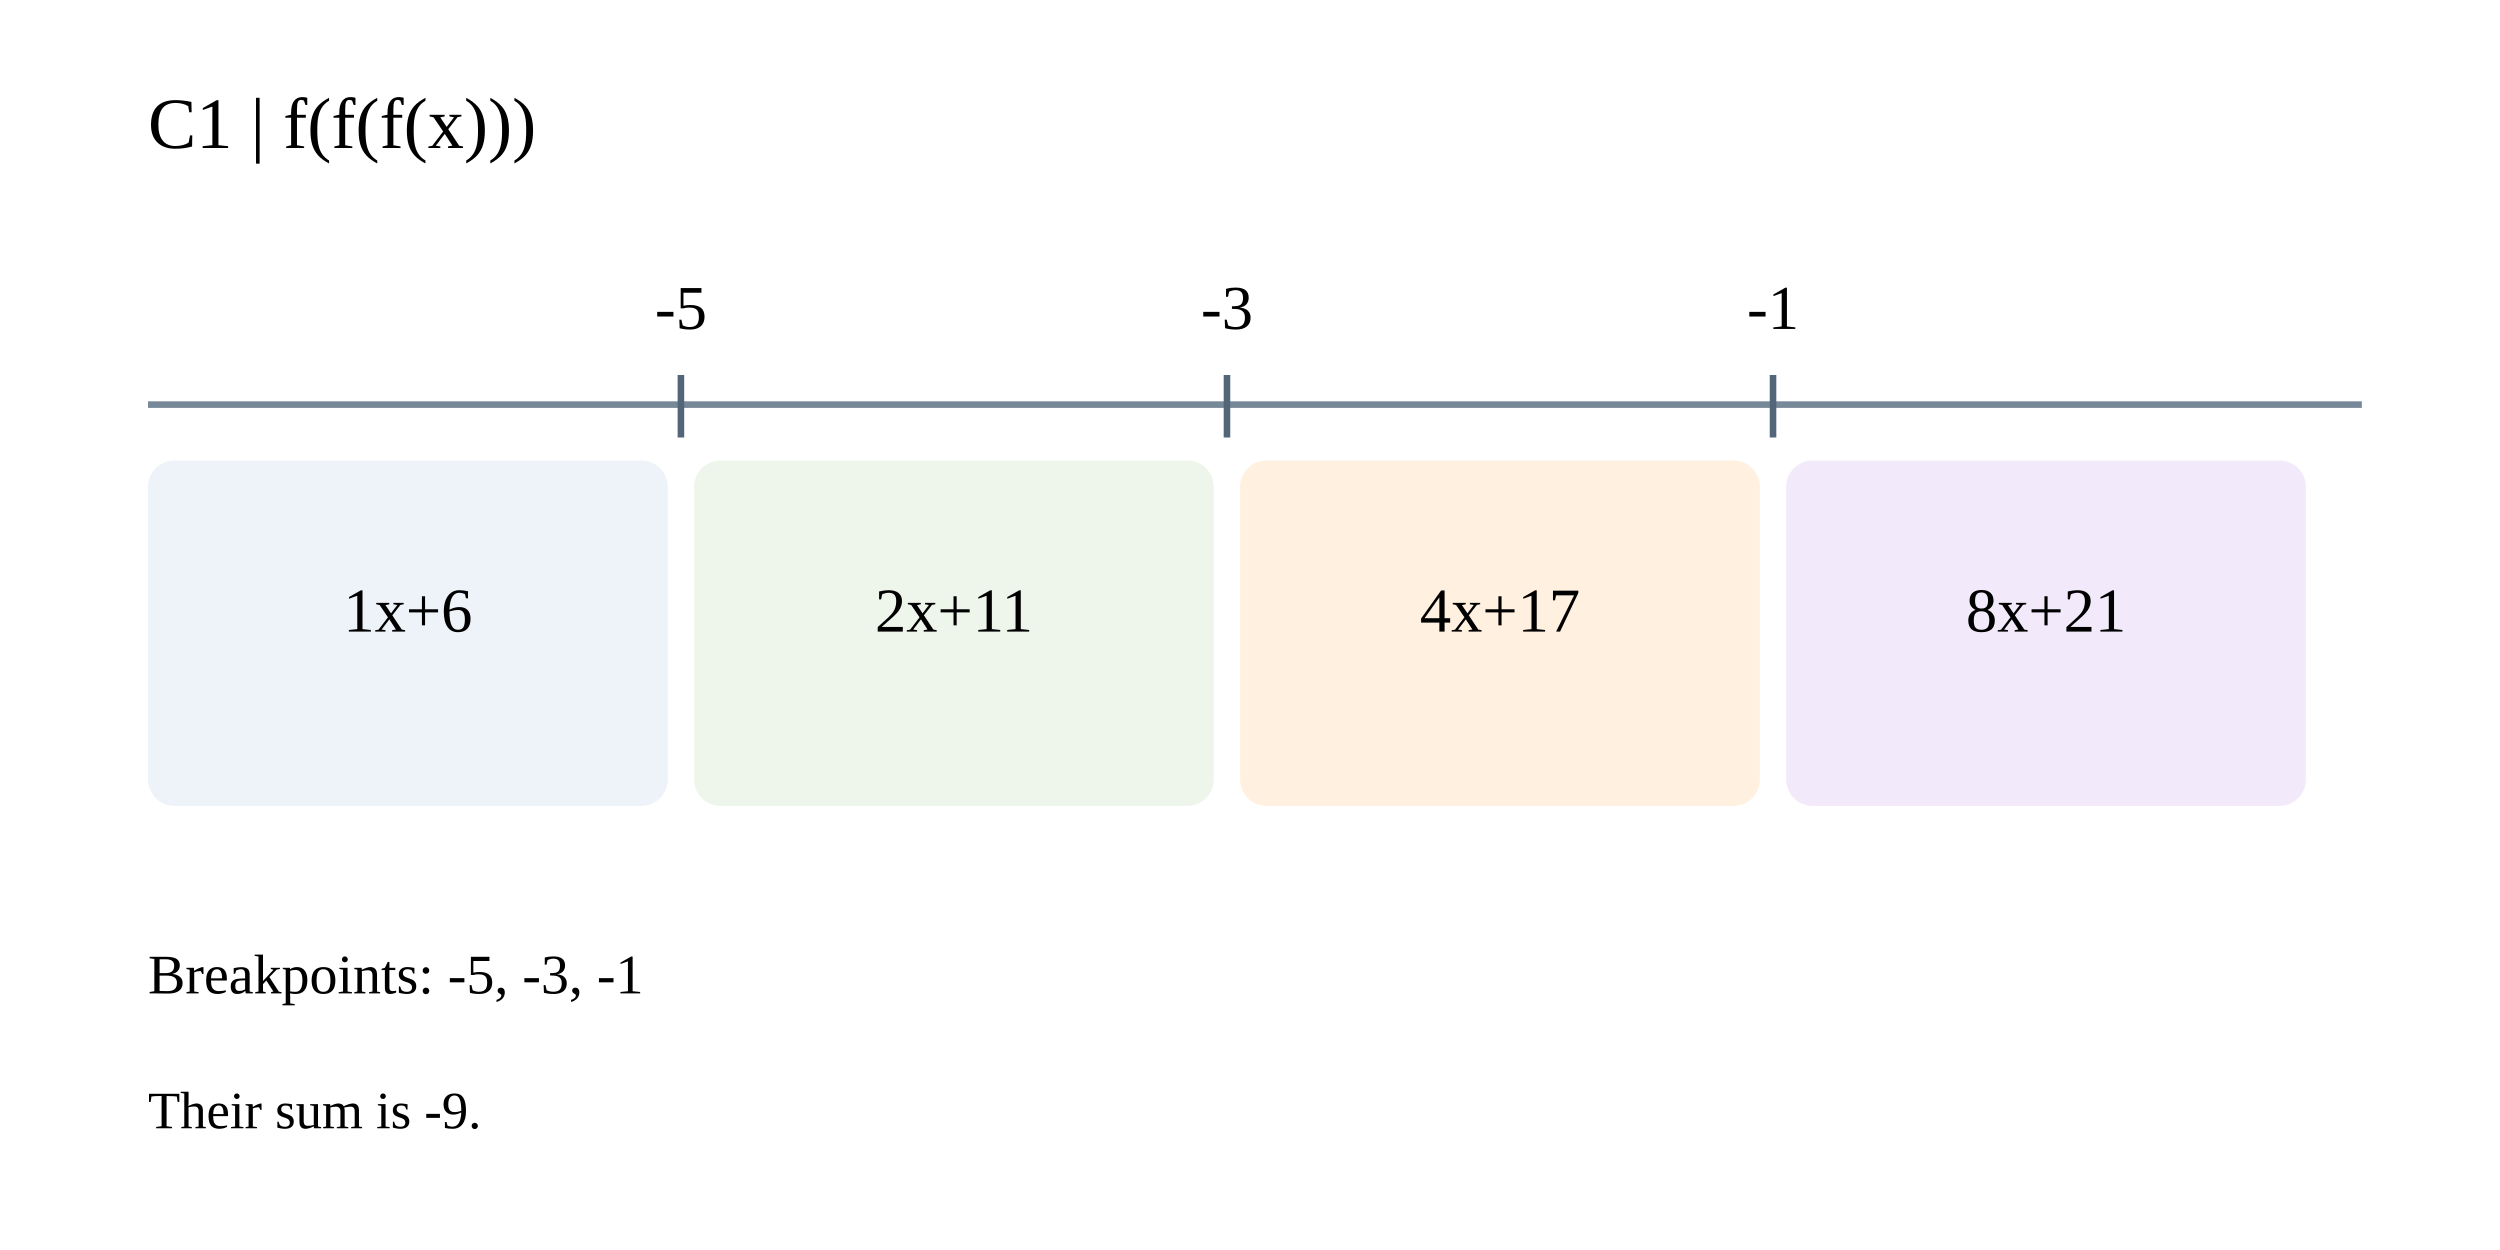
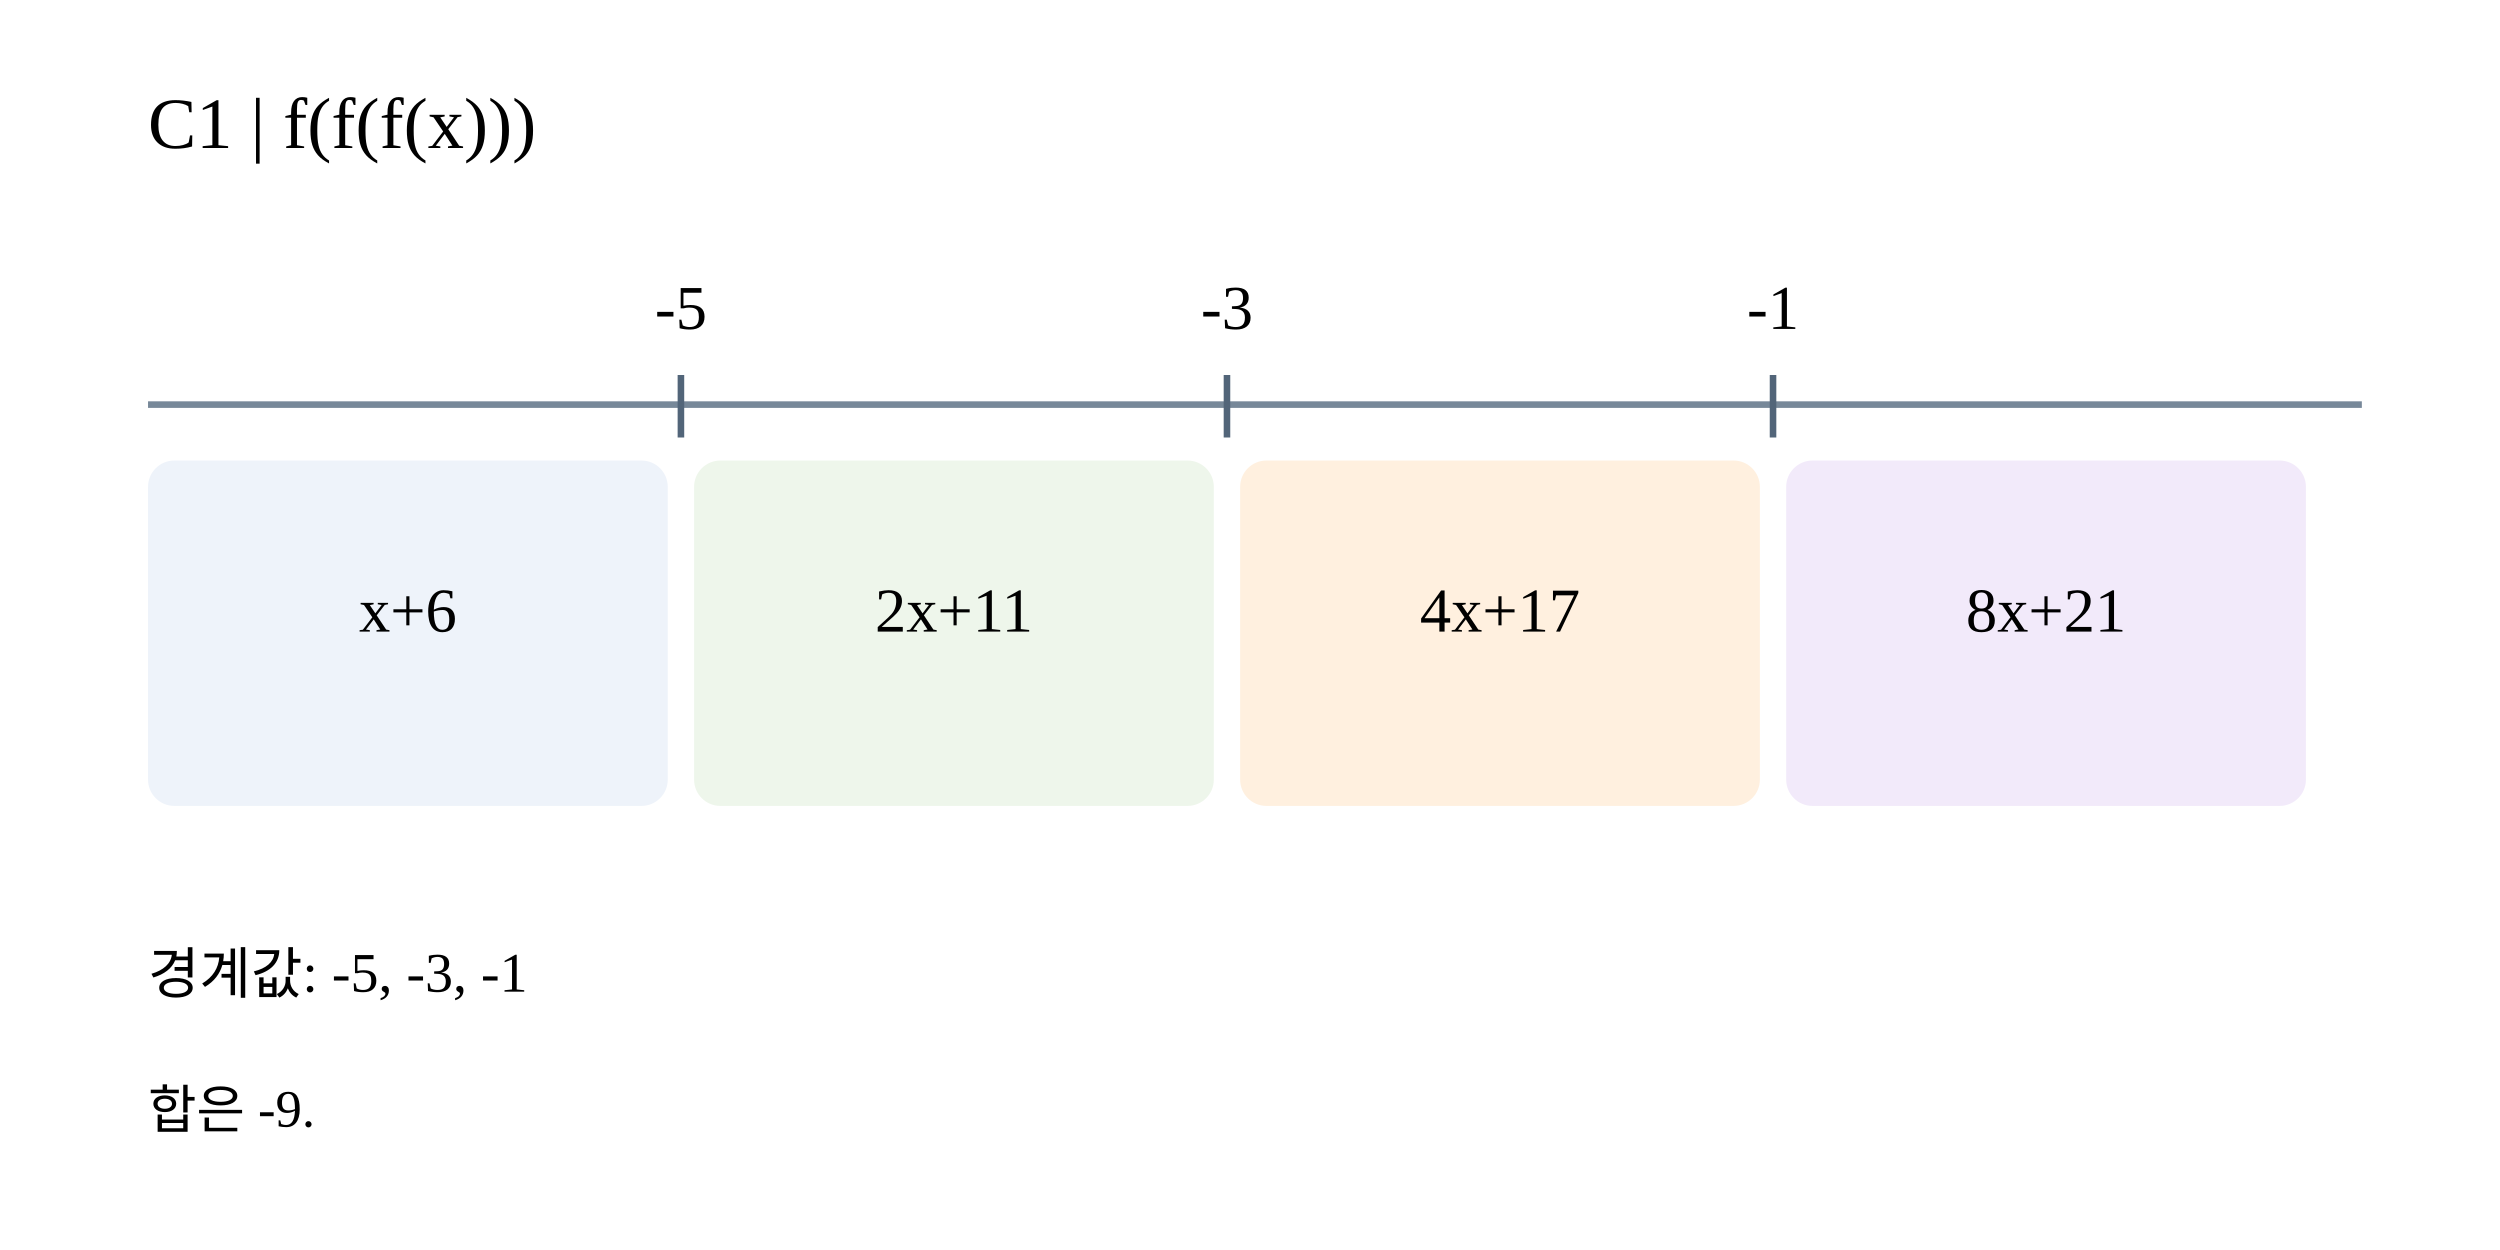
<svg xmlns="http://www.w3.org/2000/svg" width="760" height="380" viewBox="0 0 760 380">
  <rect width="760" height="380" fill="white" />
  <text x="45" y="45" font-size="22">C1 | f(f(f(x)))</text>
  <line x1="45" y1="123" x2="718" y2="123" stroke="#789" stroke-width="2" />
  <text x="207" y="100" font-size="19" text-anchor="middle">-5</text>
  <line x1="207" x2="207" y1="114" y2="133" stroke="#526579" stroke-width="2" />
  <text x="373" y="100" font-size="19" text-anchor="middle">-3</text>
  <line x1="373" x2="373" y1="114" y2="133" stroke="#526579" stroke-width="2" />
  <text x="539" y="100" font-size="19" text-anchor="middle">-1</text>
  <line x1="539" x2="539" y1="114" y2="133" stroke="#526579" stroke-width="2" />
  <rect x="45" y="140" width="158" height="105" rx="8" fill="#eef3fa" />
-   <text x="124" y="192" font-size="19" text-anchor="middle">1x+6</text>
+   <text x="124" y="192" font-size="19" text-anchor="middle">x+6</text>
  <rect x="211" y="140" width="158" height="105" rx="8" fill="#eef6eb" />
  <text x="290" y="192" font-size="19" text-anchor="middle">2x+11</text>
  <rect x="377" y="140" width="158" height="105" rx="8" fill="#fff0df" />
  <text x="456" y="192" font-size="19" text-anchor="middle">4x+17</text>
  <rect x="543" y="140" width="158" height="105" rx="8" fill="#f2eafa" />
  <text x="622" y="192" font-size="19" text-anchor="middle">8x+21</text>
-   <text x="45" y="302" font-size="17">Breakpoints: -5, -3, -1</text>
-   <text x="45" y="343" font-size="16">Their sum is -9.</text>
+   <text x="45" y="302" font-size="17">경계값: -5, -3, -1</text>
+   <text x="45" y="343" font-size="16">합은 -9.</text>
</svg>
